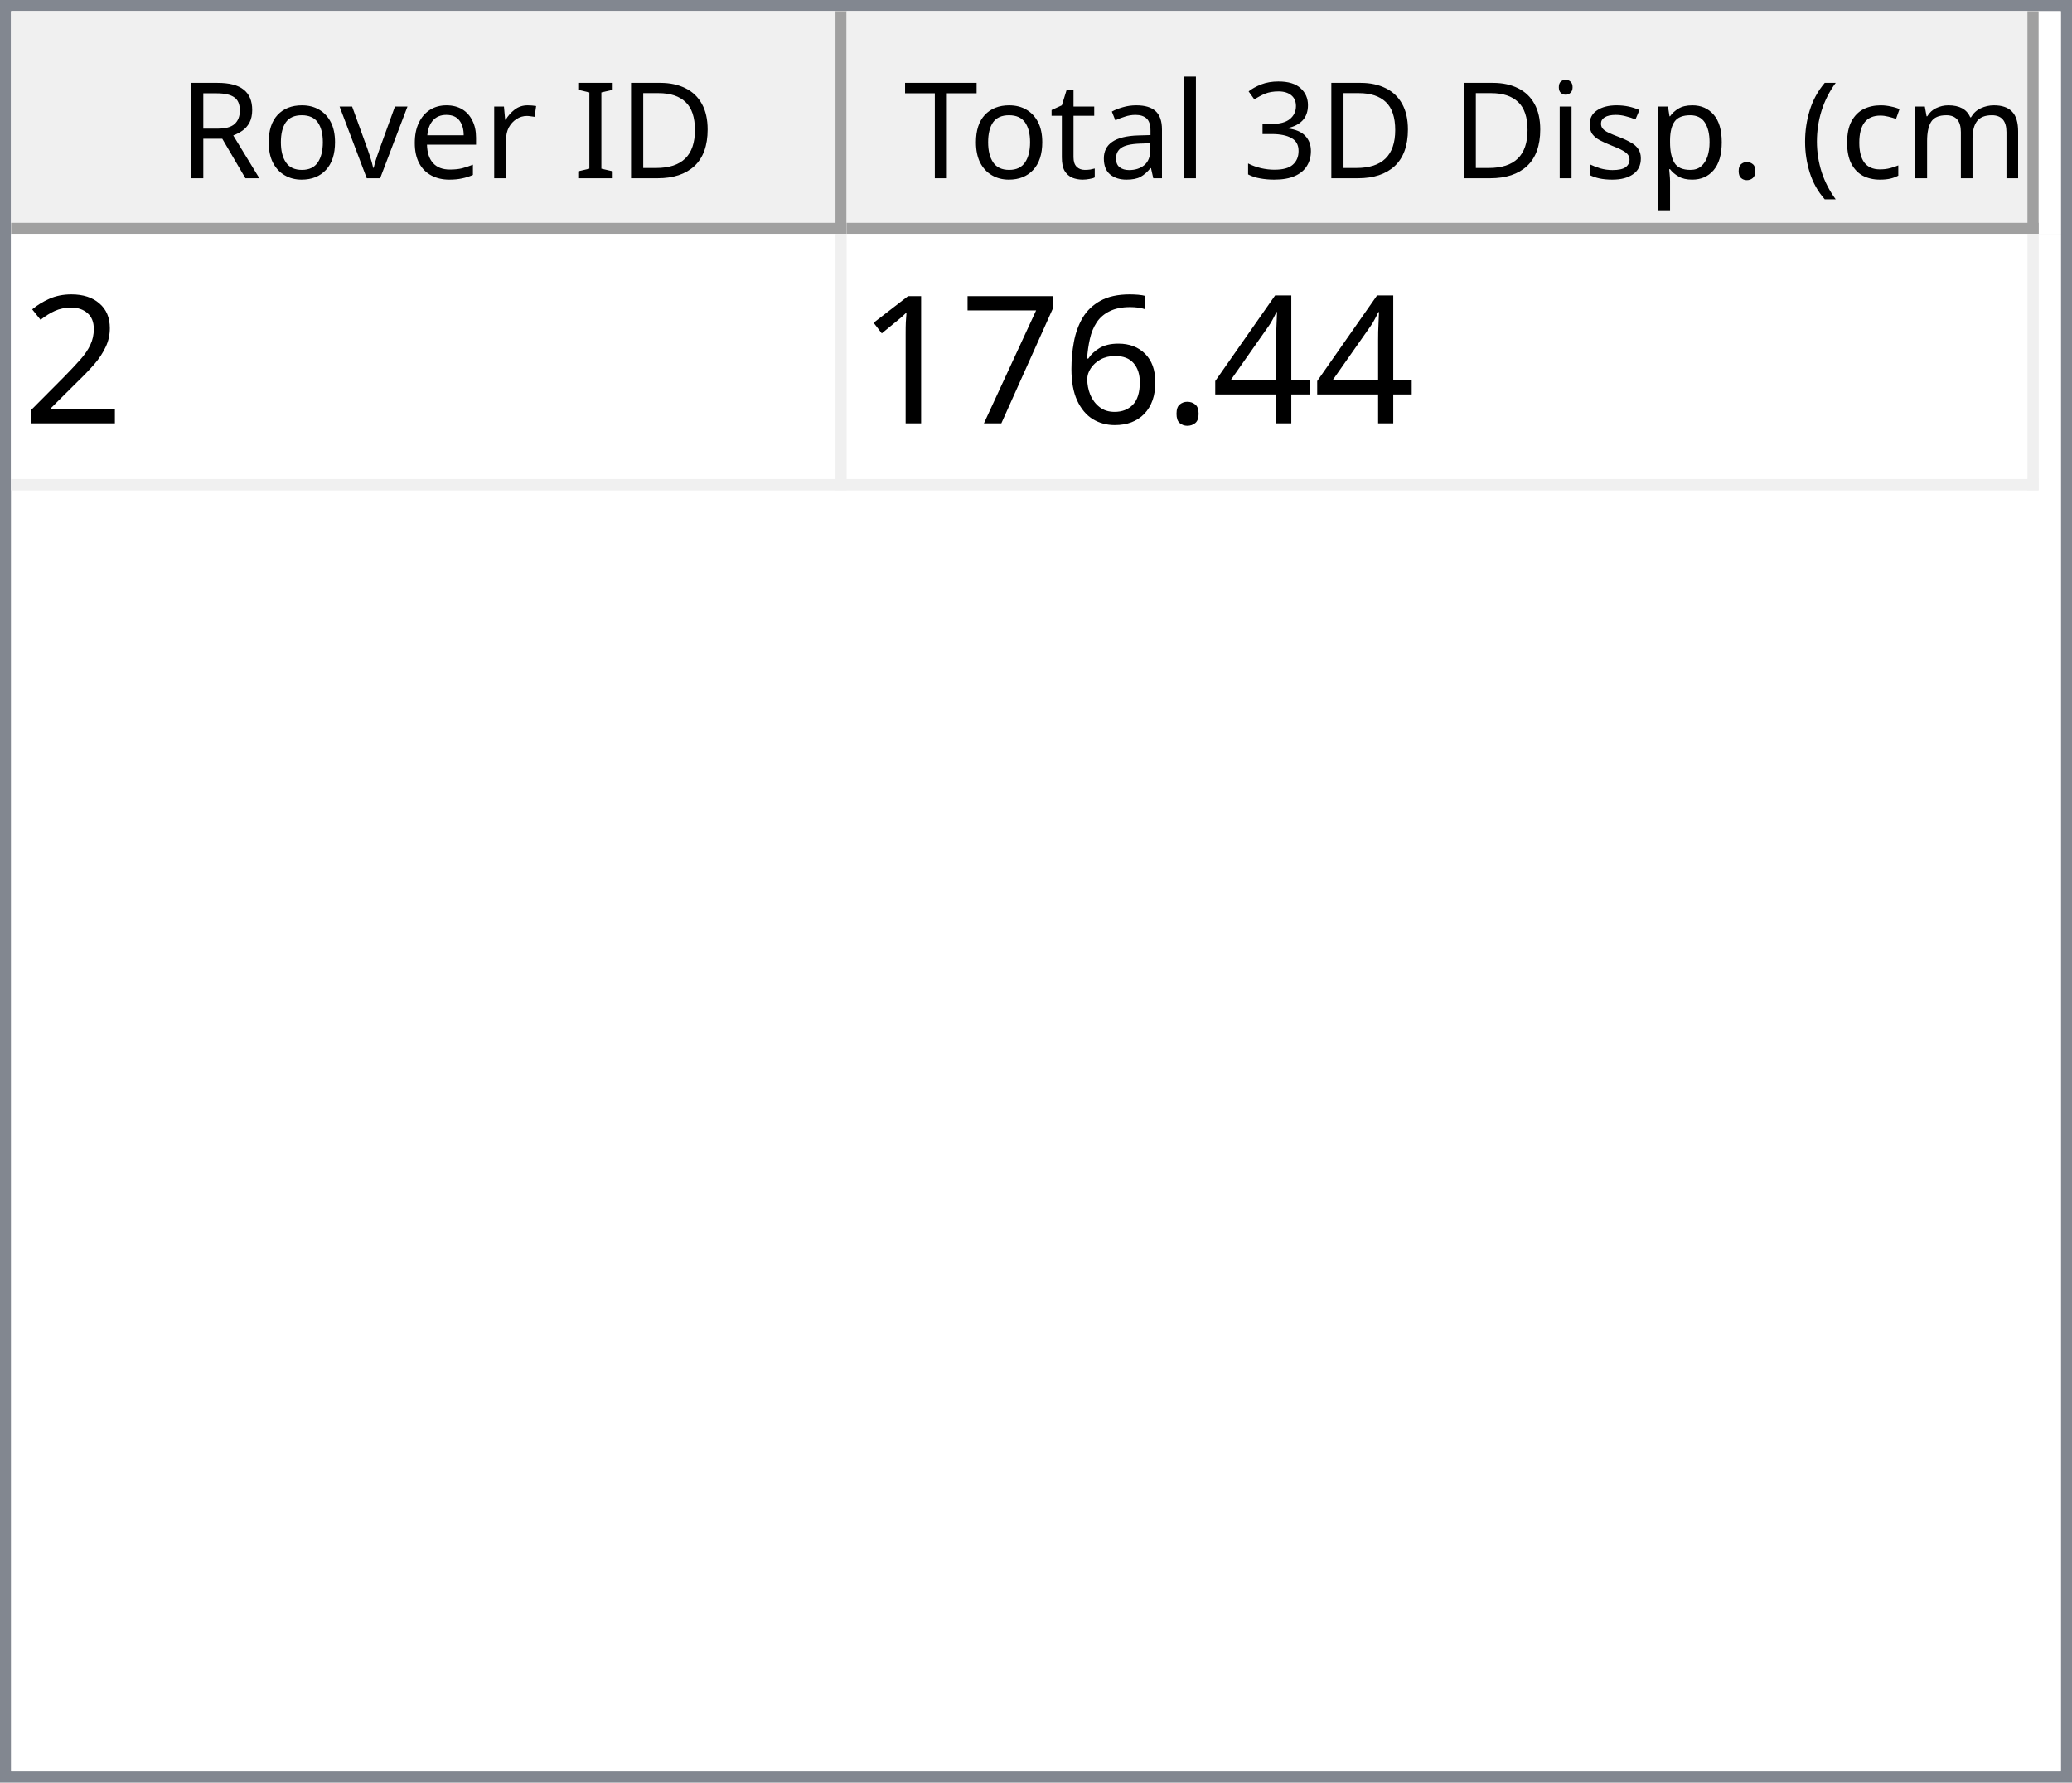
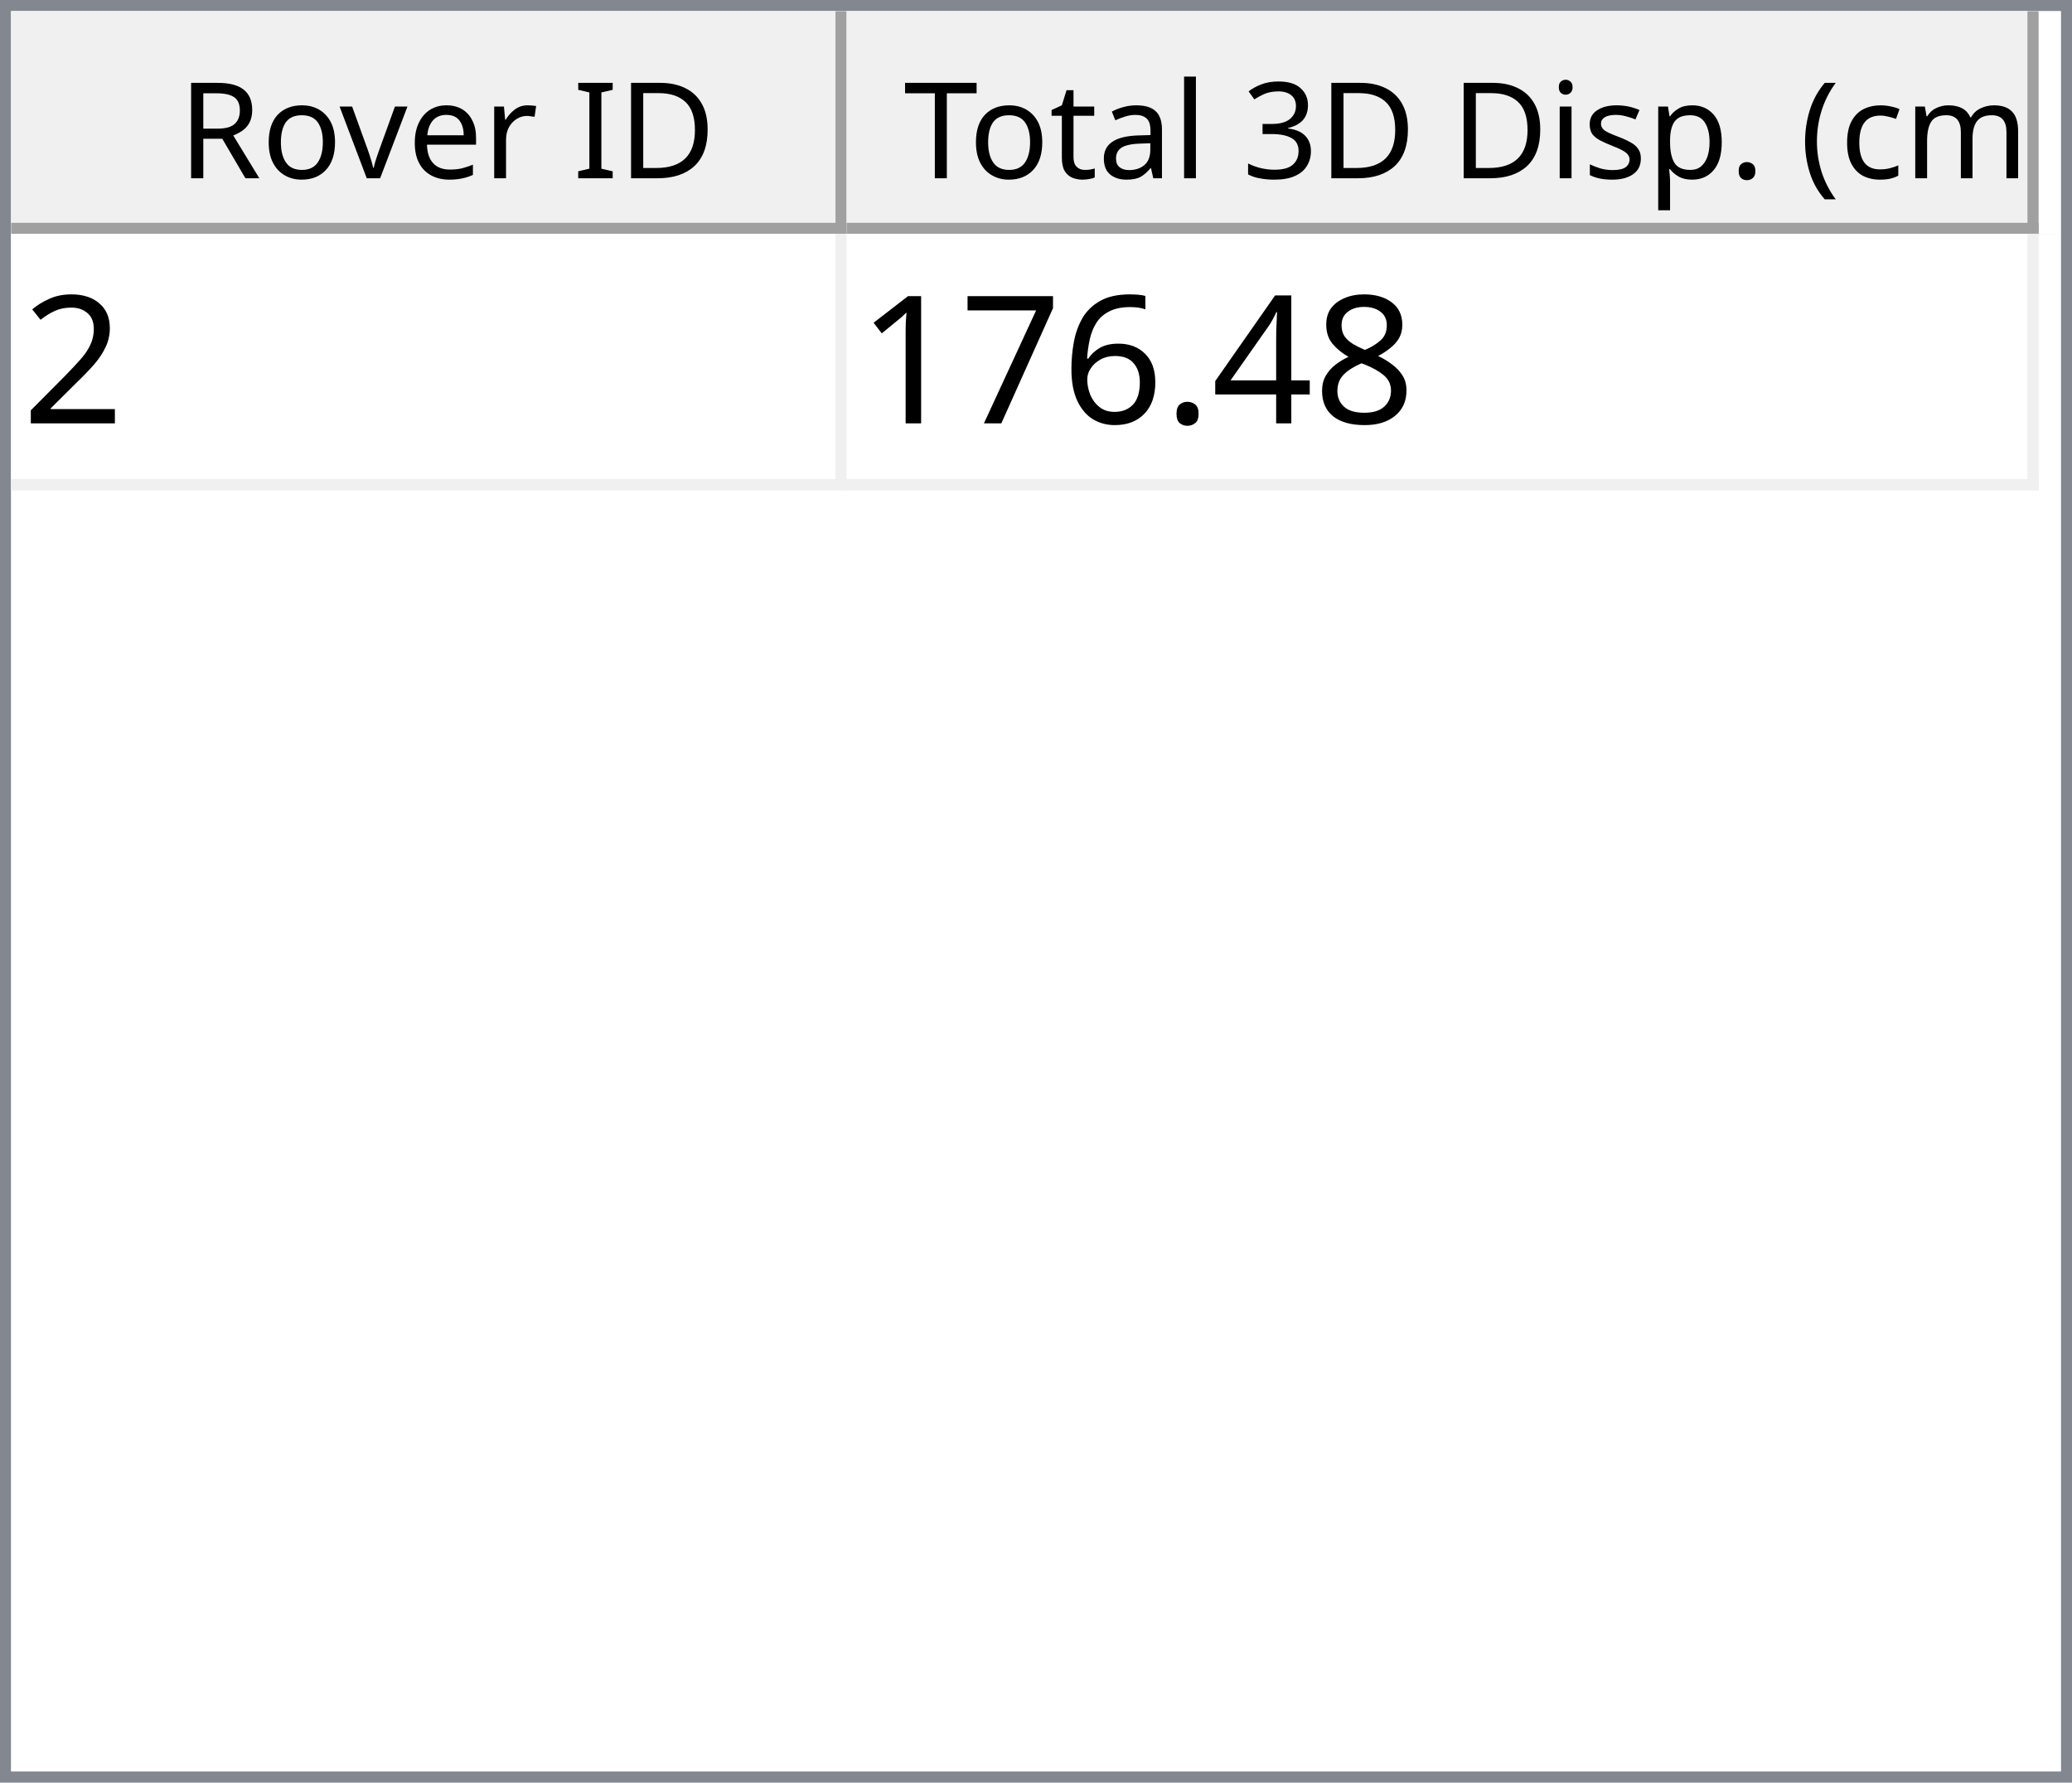
<svg xmlns="http://www.w3.org/2000/svg" style="fill-opacity:1; color-rendering:auto; color-interpolation:auto; text-rendering:auto; stroke:black; stroke-linecap:square; stroke-miterlimit:10; shape-rendering:auto; stroke-opacity:1; fill:black; stroke-dasharray:none; font-weight:normal; stroke-width:1; font-family:'Dialog'; font-style:normal; stroke-linejoin:miter; font-size:12px; stroke-dashoffset:0; image-rendering:auto;" width="186" height="160">
  <defs id="genericDefs" />
  <g>
    <defs id="defs1">
      <clipPath clipPathUnits="userSpaceOnUse" id="clipPath1">
        <path d="M0 0 L186 0 L186 160 L0 160 L0 0 Z" />
      </clipPath>
      <clipPath clipPathUnits="userSpaceOnUse" id="clipPath2">
        <path d="M0 0 L0 160 L186 160 L186 0 Z" />
      </clipPath>
      <clipPath clipPathUnits="userSpaceOnUse" id="clipPath3">
        <path d="M0 0 L0 20 L184 20 L184 0 Z" />
      </clipPath>
      <clipPath clipPathUnits="userSpaceOnUse" id="clipPath4">
        <path d="M0 0 L0 20 L75 20 L75 0 Z" />
      </clipPath>
      <clipPath clipPathUnits="userSpaceOnUse" id="clipPath5">
        <path d="M1 1 L1 19 L74 19 L74 1 Z" />
      </clipPath>
      <clipPath clipPathUnits="userSpaceOnUse" id="clipPath6">
        <path d="M0 0 L0 18 L73 18 L73 0 Z" />
      </clipPath>
      <clipPath clipPathUnits="userSpaceOnUse" id="clipPath7">
        <path d="M-0.5 -0.5 L-0.5 19.5 L74.5 19.5 L74.5 -0.5 Z" />
      </clipPath>
      <clipPath clipPathUnits="userSpaceOnUse" id="clipPath8">
        <path d="M0 0 L0 20 L107 20 L107 0 Z" />
      </clipPath>
      <clipPath clipPathUnits="userSpaceOnUse" id="clipPath9">
        <path d="M1 1 L1 19 L106 19 L106 1 Z" />
      </clipPath>
      <clipPath clipPathUnits="userSpaceOnUse" id="clipPath10">
        <path d="M0 0 L0 18 L105 18 L105 0 Z" />
      </clipPath>
      <clipPath clipPathUnits="userSpaceOnUse" id="clipPath11">
        <path d="M-0.5 -0.5 L-0.5 19.5 L106.5 19.5 L106.5 -0.5 Z" />
      </clipPath>
      <clipPath clipPathUnits="userSpaceOnUse" id="clipPath12">
        <path d="M0 0 L0 138 L184 138 L184 0 Z" />
      </clipPath>
      <clipPath clipPathUnits="userSpaceOnUse" id="clipPath13">
        <path d="M0 0 L0 23 L182 23 L182 0 Z" />
      </clipPath>
      <clipPath clipPathUnits="userSpaceOnUse" id="clipPath14">
        <path d="M-0.5 -0.5 L-0.5 22.5 L181.5 22.5 L181.5 -0.5 Z" />
      </clipPath>
      <clipPath clipPathUnits="userSpaceOnUse" id="clipPath15">
        <path d="M0 0 L0 22 L74 22 L74 0 Z" />
      </clipPath>
      <clipPath clipPathUnits="userSpaceOnUse" id="clipPath16">
        <path d="M0 0 L0 22 L106 22 L106 0 Z" />
      </clipPath>
      <font horiz-adv-x="64.551" id="font1">
        <font-face ascent="107.91" descent="25.098" units-per-em="100" style="font-style:normal; font-family:Segoe UI; font-weight:normal;" />
        <missing-glyph horiz-adv-x="64.551" d="M8.109 0 L8.109 68.266 L56.453 68.266 L56.453 0 L8.109 0 ZM15.328 7.234 L49.219 7.234 L49.219 61.031 L15.328 61.031 L15.328 7.234 Z" />
        <glyph unicode="D" horiz-adv-x="70.117" d="M9.188 0 L9.188 70.016 L28.516 70.016 Q65.531 70.016 65.531 35.891 Q65.531 19.672 55.25 9.836 Q44.969 0 27.734 0 L9.188 0 ZM17.391 62.594 L17.391 7.422 L27.828 7.422 Q41.609 7.422 49.273 14.797 Q56.938 22.172 56.938 35.688 Q56.938 62.594 28.328 62.594 L17.391 62.594 Z" />
        <glyph unicode="I" horiz-adv-x="26.611" d="M17.391 0 L9.188 0 L9.188 70.016 L17.391 70.016 L17.391 0 Z" />
        <glyph unicode=" " horiz-adv-x="27.393" d="" />
        <glyph unicode="r" horiz-adv-x="34.766" d="M34.188 41.891 Q32.078 43.5 28.125 43.5 Q23 43.5 19.555 38.672 Q16.109 33.844 16.109 25.484 L16.109 0 L8.109 0 L8.109 50 L16.109 50 L16.109 39.703 L16.312 39.703 Q18.016 44.969 21.531 47.922 Q25.047 50.875 29.391 50.875 Q32.516 50.875 34.188 50.203 L34.188 41.891 Z" />
        <glyph unicode="e" horiz-adv-x="52.295" d="M48.297 23 L12.984 23 Q13.188 14.656 17.484 10.109 Q21.781 5.562 29.297 5.562 Q37.75 5.562 44.828 11.141 L44.828 3.609 Q38.234 -1.172 27.391 -1.172 Q16.797 -1.172 10.742 5.641 Q4.688 12.453 4.688 24.812 Q4.688 36.469 11.305 43.82 Q17.922 51.172 27.734 51.172 Q37.547 51.172 42.922 44.828 Q48.297 38.484 48.297 27.203 L48.297 23 ZM40.094 29.781 Q40.047 36.719 36.75 40.578 Q33.453 44.438 27.594 44.438 Q21.922 44.438 17.969 40.383 Q14.016 36.328 13.094 29.781 L40.094 29.781 Z" />
        <glyph unicode="v" horiz-adv-x="47.9" d="M47.406 50 L27.484 0 L19.625 0 L0.688 50 L9.469 50 L22.172 13.672 Q23.578 9.672 23.922 6.688 L24.125 6.688 Q24.609 10.453 25.688 13.484 L38.969 50 L47.406 50 Z" />
        <glyph unicode="o" horiz-adv-x="58.594" d="M29 -1.172 Q17.922 -1.172 11.305 5.836 Q4.688 12.844 4.688 24.422 Q4.688 37.016 11.57 44.094 Q18.453 51.172 30.172 51.172 Q41.359 51.172 47.633 44.289 Q53.906 37.406 53.906 25.203 Q53.906 13.234 47.141 6.031 Q40.375 -1.172 29 -1.172 ZM29.594 44.438 Q21.875 44.438 17.383 39.188 Q12.891 33.938 12.891 24.703 Q12.891 15.828 17.43 10.695 Q21.969 5.562 29.594 5.562 Q37.359 5.562 41.531 10.594 Q45.703 15.625 45.703 24.906 Q45.703 34.281 41.531 39.359 Q37.359 44.438 29.594 44.438 Z" />
        <glyph unicode="R" horiz-adv-x="59.814" d="M59.375 0 L49.609 0 L37.891 19.625 Q36.281 22.359 34.766 24.289 Q33.25 26.219 31.664 27.438 Q30.078 28.656 28.25 29.219 Q26.422 29.781 24.125 29.781 L17.391 29.781 L17.391 0 L9.188 0 L9.188 70.016 L30.078 70.016 Q34.672 70.016 38.555 68.867 Q42.438 67.719 45.289 65.375 Q48.141 63.031 49.758 59.547 Q51.375 56.062 51.375 51.375 Q51.375 47.703 50.273 44.656 Q49.172 41.609 47.148 39.211 Q45.125 36.812 42.266 35.133 Q39.406 33.453 35.844 32.516 L35.844 32.328 Q37.594 31.547 38.891 30.547 Q40.188 29.547 41.359 28.18 Q42.531 26.812 43.68 25.078 Q44.828 23.344 46.234 21.047 L59.375 0 ZM17.391 62.594 L17.391 37.203 L28.516 37.203 Q31.594 37.203 34.203 38.133 Q36.812 39.062 38.719 40.797 Q40.625 42.531 41.703 45.047 Q42.781 47.562 42.781 50.688 Q42.781 56.297 39.141 59.445 Q35.5 62.594 28.609 62.594 L17.391 62.594 Z" />
        <glyph unicode=")" horiz-adv-x="30.176" d="M8.297 -15.922 L1.172 -15.922 Q16.406 2.344 16.406 26.812 Q16.406 51.469 1.078 70.016 L8.297 70.016 Q23.531 52.156 23.531 26.703 Q23.531 1.375 8.297 -15.922 Z" />
        <glyph unicode="m" horiz-adv-x="86.133" d="M79.109 0 L71.094 0 L71.094 28.719 Q71.094 37.016 68.531 40.727 Q65.969 44.438 59.906 44.438 Q54.781 44.438 51.195 39.75 Q47.609 35.062 47.609 28.516 L47.609 0 L39.594 0 L39.594 29.688 Q39.594 44.438 28.219 44.438 Q22.953 44.438 19.531 40.016 Q16.109 35.594 16.109 28.516 L16.109 0 L8.109 0 L8.109 50 L16.109 50 L16.109 42.094 L16.312 42.094 Q21.625 51.172 31.844 51.172 Q36.969 51.172 40.773 48.312 Q44.578 45.453 46 40.828 Q51.562 51.172 62.594 51.172 Q79.109 51.172 79.109 30.812 L79.109 0 Z" />
        <glyph unicode="c" horiz-adv-x="46.191" d="M42.188 2.297 Q36.422 -1.172 28.516 -1.172 Q17.828 -1.172 11.258 5.789 Q4.688 12.75 4.688 23.828 Q4.688 36.188 11.766 43.68 Q18.844 51.172 30.672 51.172 Q37.25 51.172 42.281 48.734 L42.281 40.531 Q36.719 44.438 30.375 44.438 Q22.703 44.438 17.797 38.945 Q12.891 33.453 12.891 24.516 Q12.891 15.719 17.508 10.641 Q22.125 5.562 29.891 5.562 Q36.422 5.562 42.188 9.906 L42.188 2.297 Z" />
        <glyph unicode="(" horiz-adv-x="30.176" d="M29.109 -15.922 L21.969 -15.922 Q6.844 1.375 6.844 26.703 Q6.844 52.156 21.969 70.016 L29.203 70.016 Q13.875 51.469 13.875 26.812 Q13.875 2.344 29.109 -15.922 Z" />
        <glyph unicode="." horiz-adv-x="21.68" d="M10.891 -1.078 Q8.641 -1.078 7.055 0.539 Q5.469 2.156 5.469 4.391 Q5.469 6.641 7.055 8.273 Q8.641 9.906 10.891 9.906 Q13.188 9.906 14.797 8.273 Q16.406 6.641 16.406 4.391 Q16.406 2.156 14.797 0.539 Q13.188 -1.078 10.891 -1.078 Z" />
        <glyph unicode="p" horiz-adv-x="58.789" d="M16.312 7.234 L16.109 7.234 L16.109 -23 L8.109 -23 L8.109 50 L16.109 50 L16.109 41.219 L16.312 41.219 Q22.219 51.172 33.594 51.172 Q43.266 51.172 48.688 44.461 Q54.109 37.75 54.109 26.469 Q54.109 13.922 48 6.375 Q41.891 -1.172 31.297 -1.172 Q21.578 -1.172 16.312 7.234 ZM16.109 27.391 L16.109 20.406 Q16.109 14.203 20.141 9.883 Q24.172 5.562 30.375 5.562 Q37.641 5.562 41.773 11.133 Q45.906 16.703 45.906 26.609 Q45.906 34.969 42.047 39.703 Q38.188 44.438 31.594 44.438 Q24.609 44.438 20.359 39.578 Q16.109 34.719 16.109 27.391 Z" />
        <glyph unicode="s" horiz-adv-x="42.432" d="M5.078 1.812 L5.078 10.406 Q11.625 5.562 19.484 5.562 Q30.031 5.562 30.031 12.594 Q30.031 14.594 29.125 15.992 Q28.219 17.391 26.68 18.461 Q25.141 19.531 23.07 20.383 Q21 21.234 18.609 22.172 Q15.281 23.484 12.766 24.828 Q10.25 26.172 8.57 27.859 Q6.891 29.547 6.031 31.695 Q5.172 33.844 5.172 36.719 Q5.172 40.234 6.789 42.945 Q8.406 45.656 11.086 47.484 Q13.766 49.312 17.211 50.242 Q20.656 51.172 24.312 51.172 Q30.812 51.172 35.938 48.922 L35.938 40.828 Q30.422 44.438 23.25 44.438 Q21 44.438 19.195 43.922 Q17.391 43.406 16.094 42.477 Q14.797 41.547 14.086 40.258 Q13.375 38.969 13.375 37.406 Q13.375 35.453 14.086 34.133 Q14.797 32.812 16.164 31.789 Q17.531 30.766 19.484 29.938 Q21.438 29.109 23.922 28.125 Q27.25 26.859 29.883 25.516 Q32.516 24.172 34.375 22.484 Q36.234 20.797 37.234 18.602 Q38.234 16.406 38.234 13.375 Q38.234 9.672 36.602 6.938 Q34.969 4.203 32.234 2.398 Q29.5 0.594 25.93 -0.289 Q22.359 -1.172 18.453 -1.172 Q10.75 -1.172 5.078 1.812 Z" />
        <glyph unicode="i" horiz-adv-x="24.219" d="M12.203 62.703 Q10.062 62.703 8.547 64.164 Q7.031 65.625 7.031 67.875 Q7.031 70.125 8.547 71.609 Q10.062 73.094 12.203 73.094 Q14.406 73.094 15.945 71.609 Q17.484 70.125 17.484 67.875 Q17.484 65.719 15.945 64.211 Q14.406 62.703 12.203 62.703 ZM16.109 0 L8.109 0 L8.109 50 L16.109 50 L16.109 0 Z" />
        <glyph unicode="3" horiz-adv-x="53.906" d="M46.531 19.828 Q46.531 15.094 44.75 11.211 Q42.969 7.328 39.719 4.57 Q36.469 1.812 31.93 0.297 Q27.391 -1.219 21.922 -1.219 Q11.922 -1.219 6 2.594 L6 11.188 Q13.094 5.609 22.219 5.609 Q25.875 5.609 28.828 6.539 Q31.781 7.469 33.906 9.227 Q36.031 10.984 37.18 13.477 Q38.328 15.969 38.328 19.094 Q38.328 32.812 18.797 32.812 L12.984 32.812 L12.984 39.594 L18.5 39.594 Q35.797 39.594 35.797 52.484 Q35.797 64.406 22.609 64.406 Q15.188 64.406 8.688 59.422 L8.688 67.188 Q15.375 71.188 24.609 71.188 Q29 71.188 32.57 69.969 Q36.141 68.75 38.68 66.555 Q41.219 64.359 42.609 61.281 Q44 58.203 44 54.5 Q44 40.672 30.031 36.719 L30.031 36.531 Q33.594 36.141 36.625 34.797 Q39.656 33.453 41.852 31.305 Q44.047 29.156 45.289 26.25 Q46.531 23.344 46.531 19.828 Z" />
        <glyph unicode="l" horiz-adv-x="24.219" d="M16.109 0 L8.109 0 L8.109 74.031 L16.109 74.031 L16.109 0 Z" />
        <glyph unicode="a" horiz-adv-x="50.879" d="M43.891 0 L35.891 0 L35.891 7.812 L35.688 7.812 Q30.469 -1.172 20.312 -1.172 Q12.844 -1.172 8.617 2.781 Q4.391 6.734 4.391 13.281 Q4.391 27.297 20.906 29.594 L35.891 31.688 Q35.891 44.438 25.594 44.438 Q16.547 44.438 9.281 38.281 L9.281 46.484 Q16.656 51.172 26.266 51.172 Q43.891 51.172 43.891 32.516 L43.891 0 ZM35.891 25.297 L23.828 23.641 Q18.266 22.859 15.43 20.875 Q12.594 18.891 12.594 13.875 Q12.594 10.203 15.211 7.883 Q17.828 5.562 22.172 5.562 Q28.125 5.562 32.008 9.742 Q35.891 13.922 35.891 20.312 L35.891 25.297 Z" />
        <glyph unicode="t" horiz-adv-x="33.887" d="M31.297 0.484 Q28.469 -1.078 23.828 -1.078 Q10.688 -1.078 10.688 13.578 L10.688 43.172 L2.094 43.172 L2.094 50 L10.688 50 L10.688 62.203 L18.703 64.797 L18.703 50 L31.297 50 L31.297 43.172 L18.703 43.172 L18.703 14.984 Q18.703 9.969 20.414 7.82 Q22.125 5.672 26.078 5.672 Q29.109 5.672 31.297 7.328 L31.297 0.484 Z" />
        <glyph unicode="T" horiz-adv-x="52.393" d="M50.594 62.594 L30.375 62.594 L30.375 0 L22.172 0 L22.172 62.594 L2 62.594 L2 70.016 L50.594 70.016 L50.594 62.594 Z" />
      </font>
      <font horiz-adv-x="75.0" id="font2">
        <font-face ascent="100.537" descent="21.973" units-per-em="100" style="font-style:normal; font-family:sans-serif; font-weight:normal;" />
        <missing-glyph horiz-adv-x="75.0" d="M12.5 0 L12.5 62.5 L62.5 62.5 L62.5 0 L12.5 0 ZM14.062 1.562 L60.938 1.562 L60.938 60.938 L14.062 60.938 L14.062 1.562 Z" />
        <glyph unicode="2" horiz-adv-x="55.615" d="M50.344 8.453 L50.344 0 L3.031 0 Q2.938 3.172 4.047 6.109 Q5.859 10.938 9.836 15.625 Q13.812 20.312 21.344 26.469 Q33.016 36.031 37.117 41.625 Q41.219 47.219 41.219 52.203 Q41.219 57.422 37.477 61.008 Q33.734 64.594 27.734 64.594 Q21.391 64.594 17.578 60.789 Q13.766 56.984 13.719 50.25 L4.688 51.172 Q5.609 61.281 11.664 66.578 Q17.719 71.875 27.938 71.875 Q38.234 71.875 44.242 66.164 Q50.25 60.453 50.25 52 Q50.25 47.703 48.492 43.555 Q46.734 39.406 42.656 34.812 Q38.578 30.219 29.109 22.219 Q21.188 15.578 18.945 13.211 Q16.703 10.844 15.234 8.453 L50.344 8.453 Z" />
+         <glyph unicode="8" horiz-adv-x="55.615" d="M17.672 38.812 Q12.203 40.828 9.57 44.539 Q6.938 48.25 6.938 53.422 Q6.938 61.234 12.555 66.555 Q18.172 71.875 27.484 71.875 Q36.859 71.875 42.578 66.43 Q48.297 60.984 48.297 53.172 Q48.297 48.188 45.68 44.508 Q43.062 40.828 37.75 38.812 Q44.344 36.672 47.781 31.883 Q51.219 27.094 51.219 20.453 Q51.219 11.281 44.727 5.031 Q38.234 -1.219 27.641 -1.219 Q17.047 -1.219 10.547 5.055 Q4.047 11.328 4.047 20.703 Q4.047 27.688 7.594 32.398 Q11.141 37.109 17.672 38.812 ZM15.922 53.719 Q15.922 48.641 19.195 45.414 Q22.469 42.188 27.688 42.188 Q32.766 42.188 36.016 45.383 Q39.266 48.578 39.266 53.219 Q39.266 58.062 35.914 61.359 Q32.562 64.656 27.594 64.656 Q22.562 64.656 19.242 61.43 Q15.922 58.203 15.922 53.719 ZM13.094 20.656 Q13.094 16.891 14.875 13.375 Q16.656 9.859 20.172 7.93 Q23.688 6 27.734 6 Q34.031 6 38.133 10.055 Q42.234 14.109 42.234 20.359 Q42.234 26.703 38.016 30.859 Q33.797 35.016 27.438 35.016 Q21.234 35.016 17.164 30.914 Q13.094 26.812 13.094 20.656 Z" />
        <glyph unicode="4" horiz-adv-x="55.615" d="M32.328 0 L32.328 17.141 L1.266 17.141 L1.266 25.203 L33.938 71.578 L41.109 71.578 L41.109 25.203 L50.781 25.203 L50.781 17.141 L41.109 17.141 L41.109 0 L32.328 0 ZM32.328 25.203 L32.328 57.469 L9.906 25.203 L32.328 25.203 Z" />
        <glyph unicode="." horiz-adv-x="27.783" d="M9.078 0 L9.078 10.016 L19.094 10.016 L19.094 0 L9.078 0 Z" />
        <glyph unicode="6" horiz-adv-x="55.615" d="M49.75 54.047 L41.016 53.375 Q39.844 58.547 37.703 60.891 Q34.125 64.656 28.906 64.656 Q24.703 64.656 21.531 62.312 Q17.391 59.281 14.992 53.469 Q12.594 47.656 12.5 36.922 Q15.672 41.75 20.266 44.094 Q24.859 46.438 29.891 46.438 Q38.672 46.438 44.852 39.969 Q51.031 33.5 51.031 23.25 Q51.031 16.5 48.125 10.719 Q45.219 4.938 40.141 1.859 Q35.062 -1.219 28.609 -1.219 Q17.625 -1.219 10.695 6.859 Q3.766 14.938 3.766 33.5 Q3.766 54.25 11.422 63.672 Q18.109 71.875 29.438 71.875 Q37.891 71.875 43.289 67.141 Q48.688 62.406 49.75 54.047 ZM13.875 23.188 Q13.875 18.656 15.797 14.508 Q17.719 10.359 21.188 8.18 Q24.656 6 28.469 6 Q34.031 6 38.039 10.492 Q42.047 14.984 42.047 22.703 Q42.047 30.125 38.086 34.398 Q34.125 38.672 28.125 38.672 Q22.172 38.672 18.023 34.398 Q13.875 30.125 13.875 23.188 Z" />
        <glyph unicode="7" horiz-adv-x="55.615" d="M4.734 62.203 L4.734 70.656 L51.078 70.656 L51.078 63.812 Q44.234 56.547 37.523 44.484 Q30.812 32.422 27.156 19.672 Q24.516 10.688 23.781 0 L14.75 0 Q14.891 8.453 18.062 20.414 Q21.234 32.375 27.172 43.484 Q33.109 54.594 39.797 62.203 L4.734 62.203 Z" />
        <glyph unicode="1" horiz-adv-x="55.615" d="M37.25 0 L28.469 0 L28.469 56 Q25.297 52.984 20.141 49.953 Q14.984 46.922 10.891 45.406 L10.891 53.906 Q18.266 57.375 23.781 62.305 Q29.297 67.234 31.594 71.875 L37.25 71.875 L37.25 0 Z" />
      </font>
    </defs>
    <g style="fill:white; stroke:white;">
      <rect x="0" y="0" width="186" style="clip-path:url(#clipPath1); stroke:none;" height="160" />
    </g>
    <g style="fill:white; text-rendering:optimizeSpeed; color-rendering:optimizeSpeed; image-rendering:optimizeSpeed; shape-rendering:crispEdges; stroke:white; color-interpolation:sRGB;">
      <rect x="0" width="186" height="160" y="0" style="stroke:none;" />
      <path style="stroke:none;" d="M0 160 L186 160 L186 0 L0 0 Z" />
    </g>
    <g style="fill:rgb(240,240,240); font-family:'Segoe UI'; stroke:rgb(240,240,240);">
      <rect x="0" y="0" width="186" style="clip-path:url(#clipPath2); stroke:none;" height="160" />
    </g>
    <g style="fill:rgb(130,135,144); font-family:'Segoe UI'; stroke:rgb(130,135,144);">
      <path d="M0 0 L186 0 L186 160 L0 160 L0 0 ZM1 1 L185 1 L185 159 L1 159 L1 1 Z" style="fill-rule:evenodd; clip-path:url(#clipPath2); stroke:none;" />
    </g>
    <g style="fill:white; font-family:'Segoe UI'; stroke:white;" transform="translate(1,1)">
      <rect x="0" y="0" width="184" style="clip-path:url(#clipPath3); stroke:none;" height="20" />
    </g>
    <g style="fill:rgb(240,240,240); font-family:'Segoe UI'; stroke:rgb(240,240,240);" transform="translate(1,1)">
      <rect x="0" y="0" width="75" style="clip-path:url(#clipPath4); stroke:none;" height="20" />
    </g>
    <g style="font-family:'Segoe UI';" transform="translate(2,2)">
      <text x="14" xml:space="preserve" y="14" style="clip-path:url(#clipPath6); stroke:none;">Rover ID</text>
    </g>
    <g style="fill:rgb(160,160,160); font-family:'Segoe UI'; stroke:rgb(160,160,160); stroke-linejoin:bevel;" transform="translate(1.5,1.5)">
      <line x1="74" x2="74" y1="0" style="fill:none; clip-path:url(#clipPath7);" y2="19" />
    </g>
    <g style="fill:rgb(160,160,160); font-family:'Segoe UI'; stroke:rgb(160,160,160); stroke-linejoin:bevel;" transform="matrix(1,0,0,1,1,1) translate(0.5,0.5)">
      <line x1="0" x2="74" y1="19" style="fill:none; clip-path:url(#clipPath7);" y2="19" />
    </g>
    <g style="fill:rgb(240,240,240); font-family:'Segoe UI'; stroke:rgb(240,240,240);" transform="translate(76,1)">
      <rect x="0" y="0" width="107" style="clip-path:url(#clipPath8); stroke:none;" height="20" />
    </g>
    <g style="font-family:'Segoe UI';" transform="translate(77,2)">
      <text x="1" xml:space="preserve" y="14" style="clip-path:url(#clipPath10); stroke:none;"> Total 3D Disp. (cm)</text>
    </g>
    <g style="fill:rgb(160,160,160); font-family:'Segoe UI'; stroke:rgb(160,160,160); stroke-linejoin:bevel;" transform="translate(76.5,1.5)">
      <line x1="106" x2="106" y1="0" style="fill:none; clip-path:url(#clipPath11);" y2="19" />
    </g>
    <g style="fill:rgb(160,160,160); font-family:'Segoe UI'; stroke:rgb(160,160,160); stroke-linejoin:bevel;" transform="matrix(1,0,0,1,76,1) translate(0.5,0.5)">
      <line x1="0" x2="106" y1="19" style="fill:none; clip-path:url(#clipPath11);" y2="19" />
    </g>
    <g style="fill:white; font-family:'Segoe UI'; stroke:white;" transform="translate(1,21)">
      <rect x="0" y="0" width="184" style="clip-path:url(#clipPath12); stroke:none;" height="138" />
    </g>
    <g style="fill:rgb(240,240,240); font-size:16px; font-family:sans-serif; stroke:rgb(240,240,240);" transform="translate(1,21)">
      <rect x="0" y="0" width="182" style="clip-path:url(#clipPath13); stroke:none;" height="23" />
      <line transform="translate(0.5,0.5)" x1="0" x2="181" y1="22" style="clip-path:url(#clipPath14); fill:none; stroke-linejoin:bevel;" y2="22" />
    </g>
    <g transform="matrix(1,0,0,1,1,21) translate(0.5,0.5)" style="fill:rgb(240,240,240); font-size:16px; font-family:sans-serif; stroke:rgb(240,240,240); stroke-linejoin:bevel;">
      <line x1="74" x2="74" y1="0" style="fill:none; clip-path:url(#clipPath14);" y2="22" />
    </g>
    <g transform="matrix(1,0,0,1,1,21) translate(0.5,0.5)" style="fill:rgb(240,240,240); font-size:16px; font-family:sans-serif; stroke:rgb(240,240,240); stroke-linejoin:bevel;">
      <line x1="181" x2="181" y1="0" style="fill:none; clip-path:url(#clipPath14);" y2="22" />
    </g>
    <g style="fill:white; font-size:16px; font-family:sans-serif; stroke:white;" transform="matrix(1,0,0,1,1,21)">
      <rect x="0" y="0" width="74" style="clip-path:url(#clipPath15); stroke:none;" height="22" />
      <text x="1" y="17" style="fill:black; clip-path:url(#clipPath15); stroke:none;" xml:space="preserve">2</text>
    </g>
    <g style="fill:white; font-size:16px; font-family:sans-serif; stroke:white;" transform="matrix(1,0,0,1,1,21) translate(75,0)">
      <rect x="0" y="0" width="106" style="clip-path:url(#clipPath16); stroke:none;" height="22" />
-       <text x="1" y="17" style="fill:black; clip-path:url(#clipPath16); stroke:none;" xml:space="preserve">176.44</text>
+       <text x="1" y="17" style="fill:black; clip-path:url(#clipPath16); stroke:none;" xml:space="preserve">176.48</text>
    </g>
  </g>
</svg>
